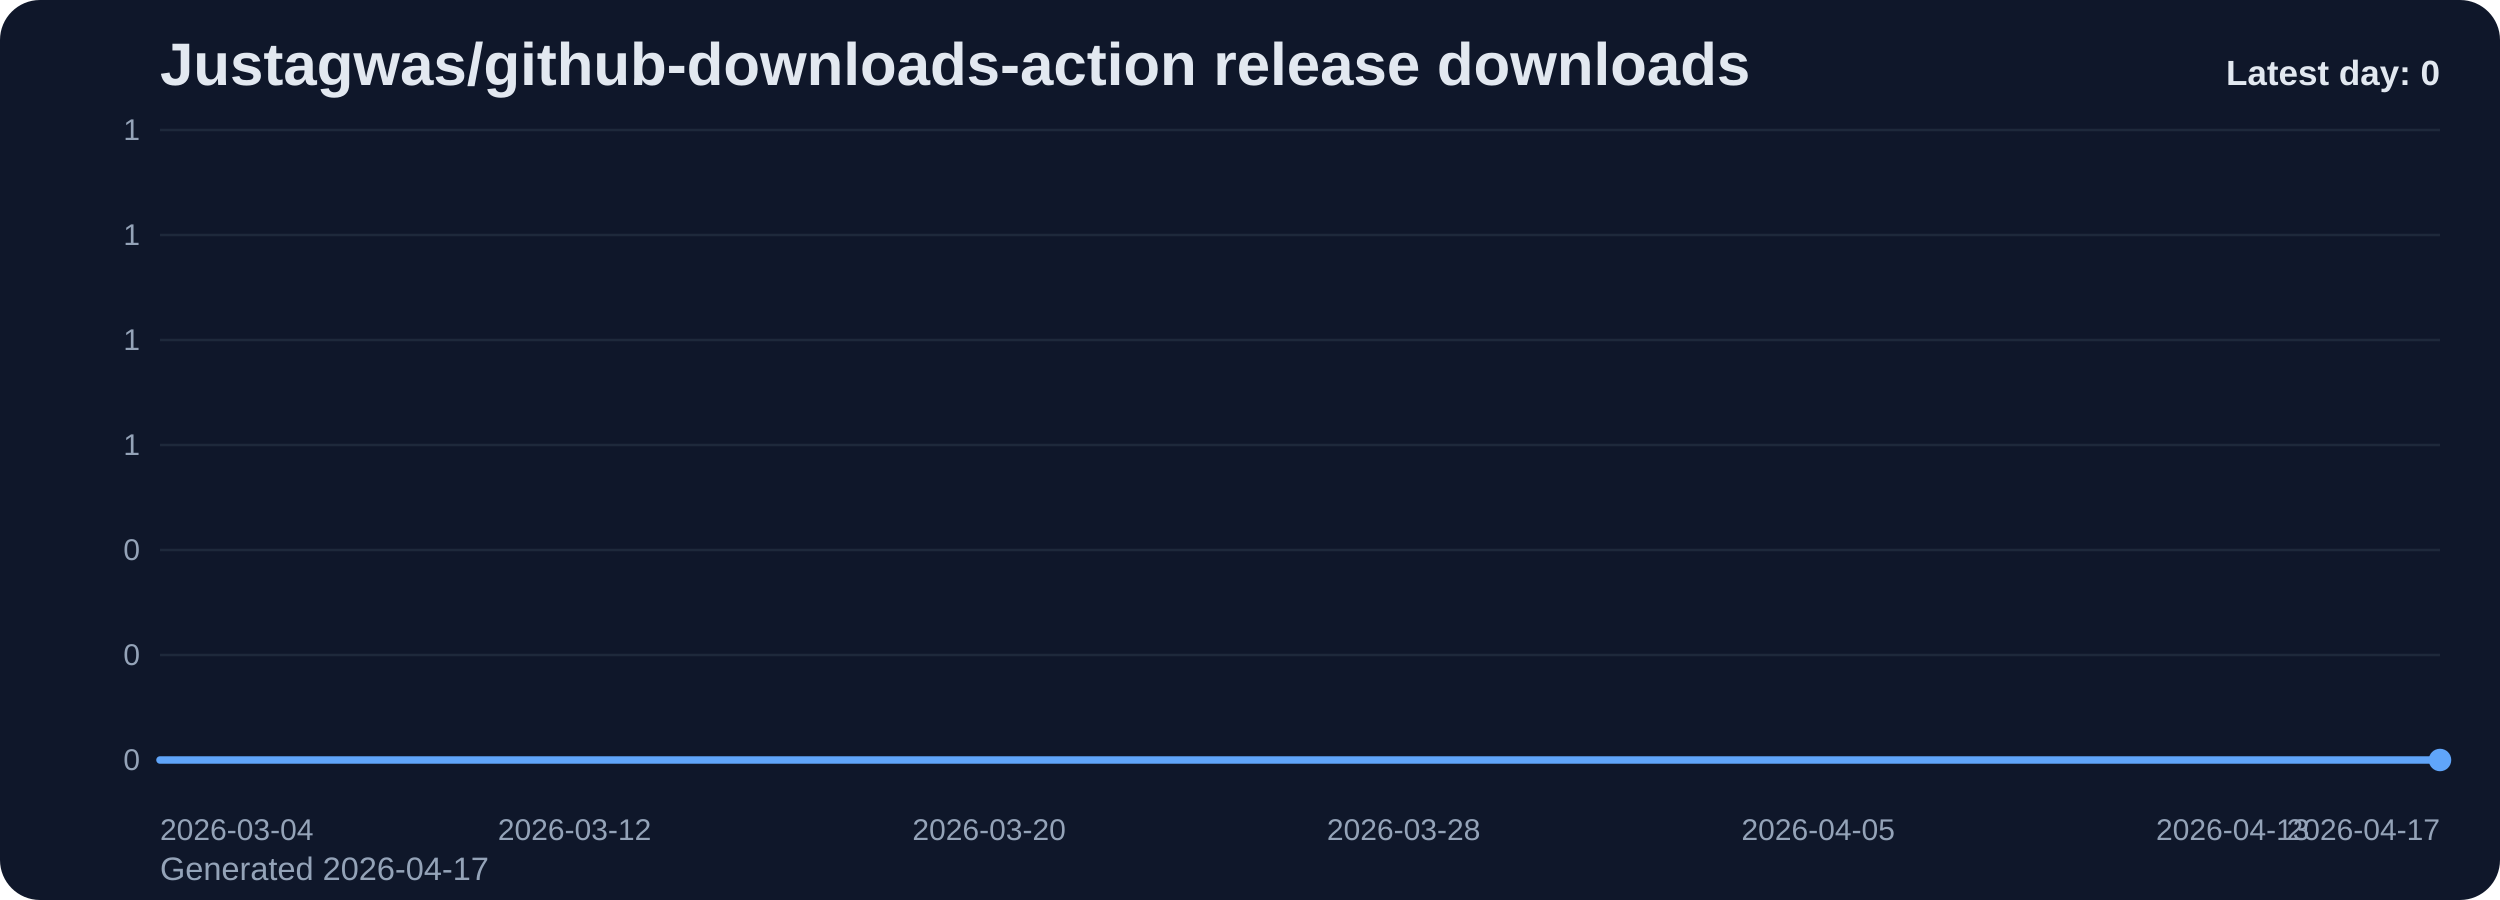
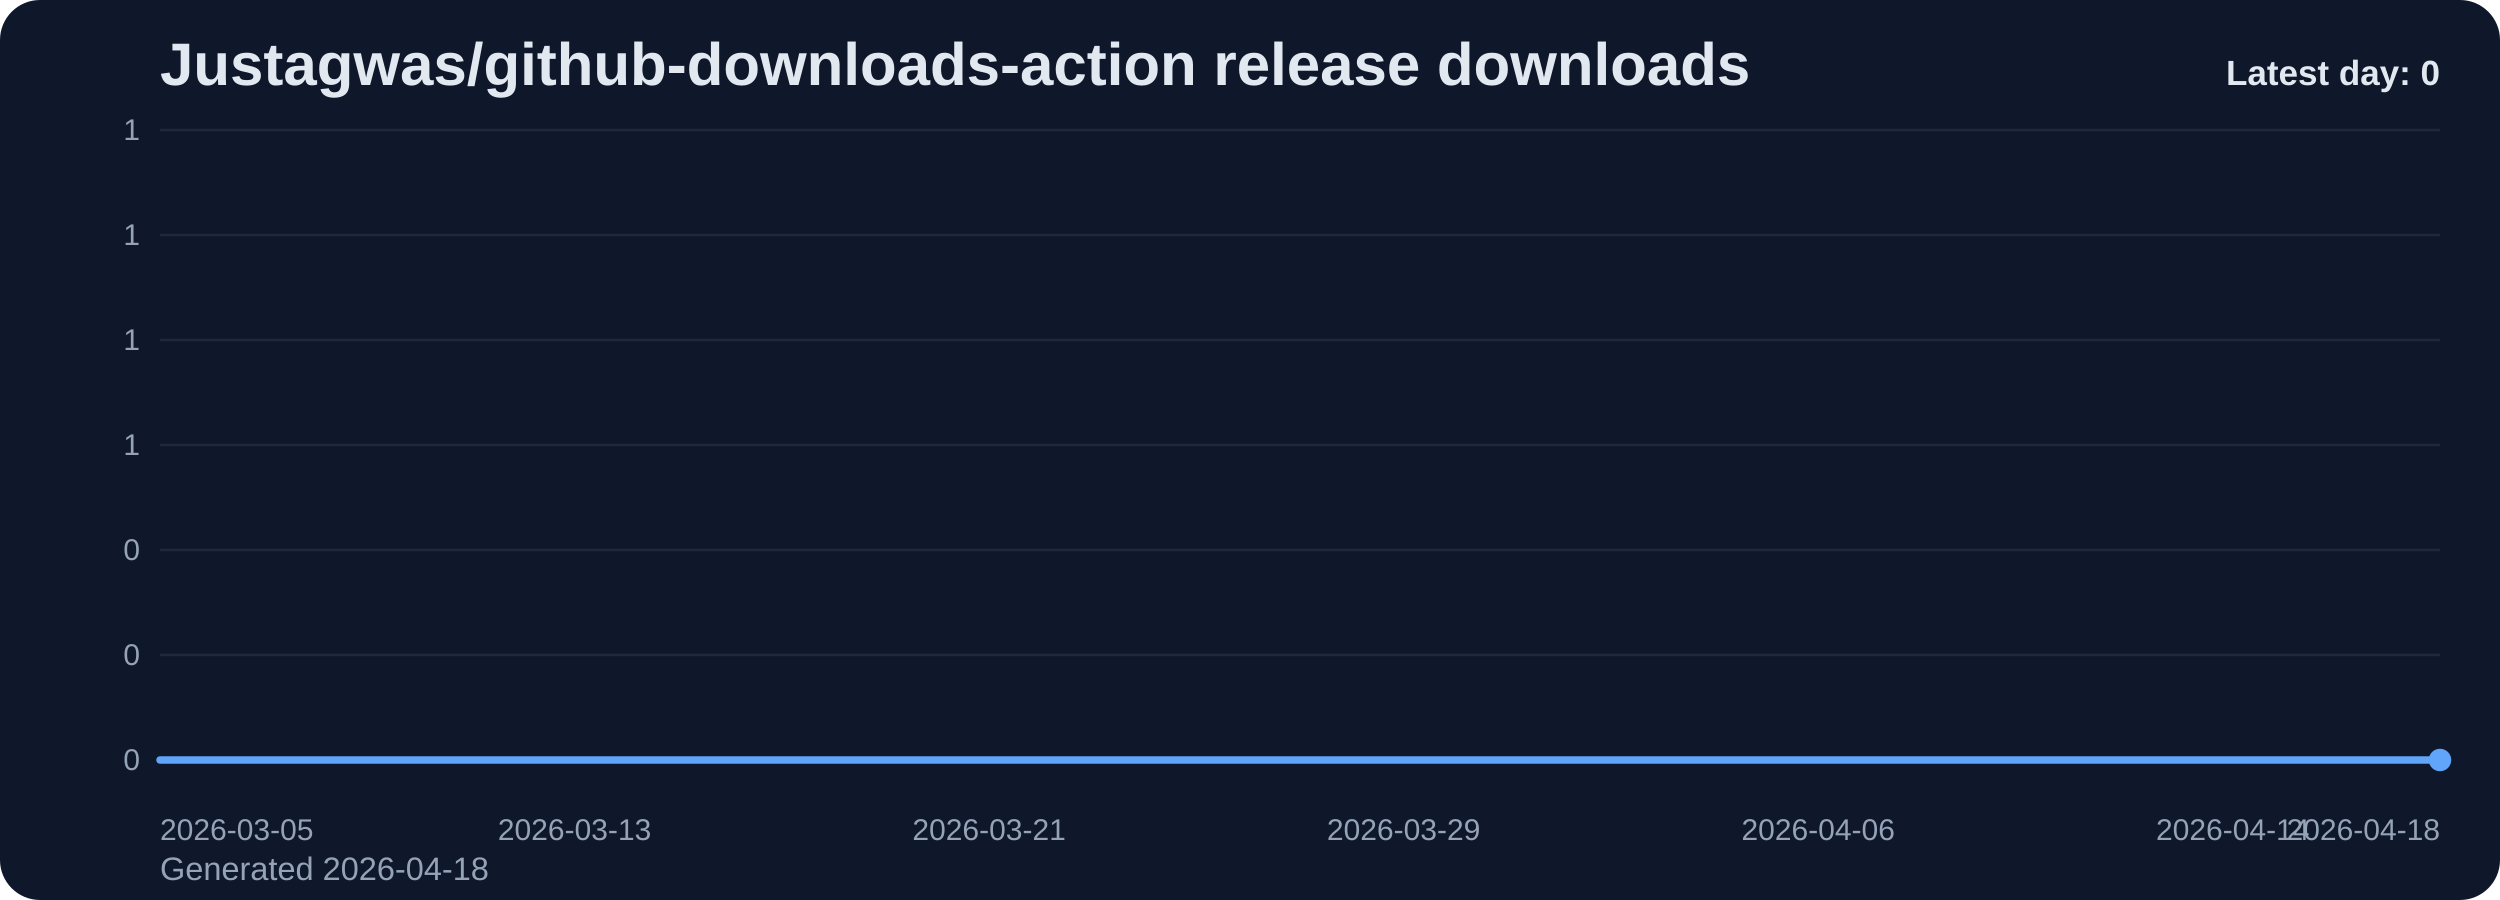
<svg xmlns="http://www.w3.org/2000/svg" viewBox="0 0 1000 360" role="img" aria-label="Justagwas/github-downloads-action release downloads chart">
  <defs>
    <linearGradient id="fill-daily-slate" x1="0" y1="0" x2="0" y2="1">
      <stop offset="0%" stop-color="#60a5fa" stop-opacity="0.32" />
      <stop offset="100%" stop-color="#60a5fa" stop-opacity="0.05" />
    </linearGradient>
    <style>
      .bg { fill: #0f172a; }
      .title { font: 700 24px Arial, sans-serif; fill: #e2e8f0; }
      .sub { font: 400 13px Arial, sans-serif; fill: #94a3b8; }
      .grid { stroke: #1e293b; stroke-width: 1; }
      .axis { font: 400 12px Arial, sans-serif; fill: #94a3b8; }
      .line { fill: none; stroke: #60a5fa; stroke-width: 3; stroke-linecap: round; stroke-linejoin: round; }
      .dot { fill: #60a5fa; }
      .value { font: 600 11px Arial, sans-serif; fill: #cbd5e1; }
      .latest { font: 700 14px Arial, sans-serif; fill: #e2e8f0; }
    </style>
  </defs>
  <rect class="bg" x="0" y="0" width="1000" height="360" rx="16" />
  <text class="title" x="64" y="34">Justagwas/github-downloads-action release downloads</text>
-   <text class="sub" x="64" y="352">Generated 2026-04-17</text>
+   <text class="sub" x="64" y="352">Generated 2026-04-18</text>
  <line x1="64" y1="52.00" x2="976" y2="52.00" class="grid" />
  <text x="56" y="56.00" text-anchor="end" class="axis">1</text>
  <line x1="64" y1="94.00" x2="976" y2="94.00" class="grid" />
  <text x="56" y="98.00" text-anchor="end" class="axis">1</text>
  <line x1="64" y1="136.00" x2="976" y2="136.00" class="grid" />
  <text x="56" y="140.00" text-anchor="end" class="axis">1</text>
  <line x1="64" y1="178.00" x2="976" y2="178.00" class="grid" />
  <text x="56" y="182.00" text-anchor="end" class="axis">1</text>
  <line x1="64" y1="220.00" x2="976" y2="220.00" class="grid" />
  <text x="56" y="224.00" text-anchor="end" class="axis">0</text>
  <line x1="64" y1="262.00" x2="976" y2="262.00" class="grid" />
  <text x="56" y="266.00" text-anchor="end" class="axis">0</text>
  <line x1="64" y1="304.00" x2="976" y2="304.00" class="grid" />
  <text x="56" y="308.00" text-anchor="end" class="axis">0</text>
  <path d="M 64.00 304 L 64.00 304.00 L 84.73 304.00 L 105.45 304.00 L 126.18 304.00 L 146.91 304.00 L 167.64 304.00 L 188.36 304.00 L 209.09 304.00 L 229.82 304.00 L 250.55 304.00 L 271.27 304.00 L 292.00 304.00 L 312.73 304.00 L 333.45 304.00 L 354.18 304.00 L 374.91 304.00 L 395.64 304.00 L 416.36 304.00 L 437.09 304.00 L 457.82 304.00 L 478.55 304.00 L 499.27 304.00 L 520.00 304.00 L 540.73 304.00 L 561.45 304.00 L 582.18 304.00 L 602.91 304.00 L 623.64 304.00 L 644.36 304.00 L 665.09 304.00 L 685.82 304.00 L 706.55 304.00 L 727.27 304.00 L 748.00 304.00 L 768.73 304.00 L 789.45 304.00 L 810.18 304.00 L 830.91 304.00 L 851.64 304.00 L 872.36 304.00 L 893.09 304.00 L 913.82 304.00 L 934.55 304.00 L 955.27 304.00 L 976.00 304.00 L 976.00 304 Z" fill="url(#fill-daily-slate)" />
  <polyline class="line" points="64.00,304.00 84.73,304.00 105.45,304.00 126.18,304.00 146.91,304.00 167.64,304.00 188.36,304.00 209.09,304.00 229.82,304.00 250.55,304.00 271.27,304.00 292.00,304.00 312.73,304.00 333.45,304.00 354.18,304.00 374.91,304.00 395.64,304.00 416.36,304.00 437.09,304.00 457.82,304.00 478.55,304.00 499.27,304.00 520.00,304.00 540.73,304.00 561.45,304.00 582.18,304.00 602.91,304.00 623.64,304.00 644.36,304.00 665.09,304.00 685.82,304.00 706.55,304.00 727.27,304.00 748.00,304.00 768.73,304.00 789.45,304.00 810.18,304.00 830.91,304.00 851.64,304.00 872.36,304.00 893.09,304.00 913.82,304.00 934.55,304.00 955.27,304.00 976.00,304.00" />
  <circle class="dot" cx="976.00" cy="304.00" r="4.5" />
-   <text class="axis" x="64.00" y="336" text-anchor="start">2026-03-04</text>
-   <text class="axis" x="229.82" y="336" text-anchor="middle">2026-03-12</text>
-   <text class="axis" x="395.64" y="336" text-anchor="middle">2026-03-20</text>
-   <text class="axis" x="561.45" y="336" text-anchor="middle">2026-03-28</text>
-   <text class="axis" x="727.27" y="336" text-anchor="middle">2026-04-05</text>
-   <text class="axis" x="893.09" y="336" text-anchor="middle">2026-04-13</text>
-   <text class="axis" x="976.00" y="336" text-anchor="end">2026-04-17</text>
+   <text class="axis" x="64.00" y="336" text-anchor="start">2026-03-05</text>
+   <text class="axis" x="229.82" y="336" text-anchor="middle">2026-03-13</text>
+   <text class="axis" x="395.64" y="336" text-anchor="middle">2026-03-21</text>
+   <text class="axis" x="561.45" y="336" text-anchor="middle">2026-03-29</text>
+   <text class="axis" x="727.27" y="336" text-anchor="middle">2026-04-06</text>
+   <text class="axis" x="893.09" y="336" text-anchor="middle">2026-04-14</text>
+   <text class="axis" x="976.00" y="336" text-anchor="end">2026-04-18</text>
  <text class="latest" x="976" y="34" text-anchor="end">Latest day: 0</text>
</svg>
